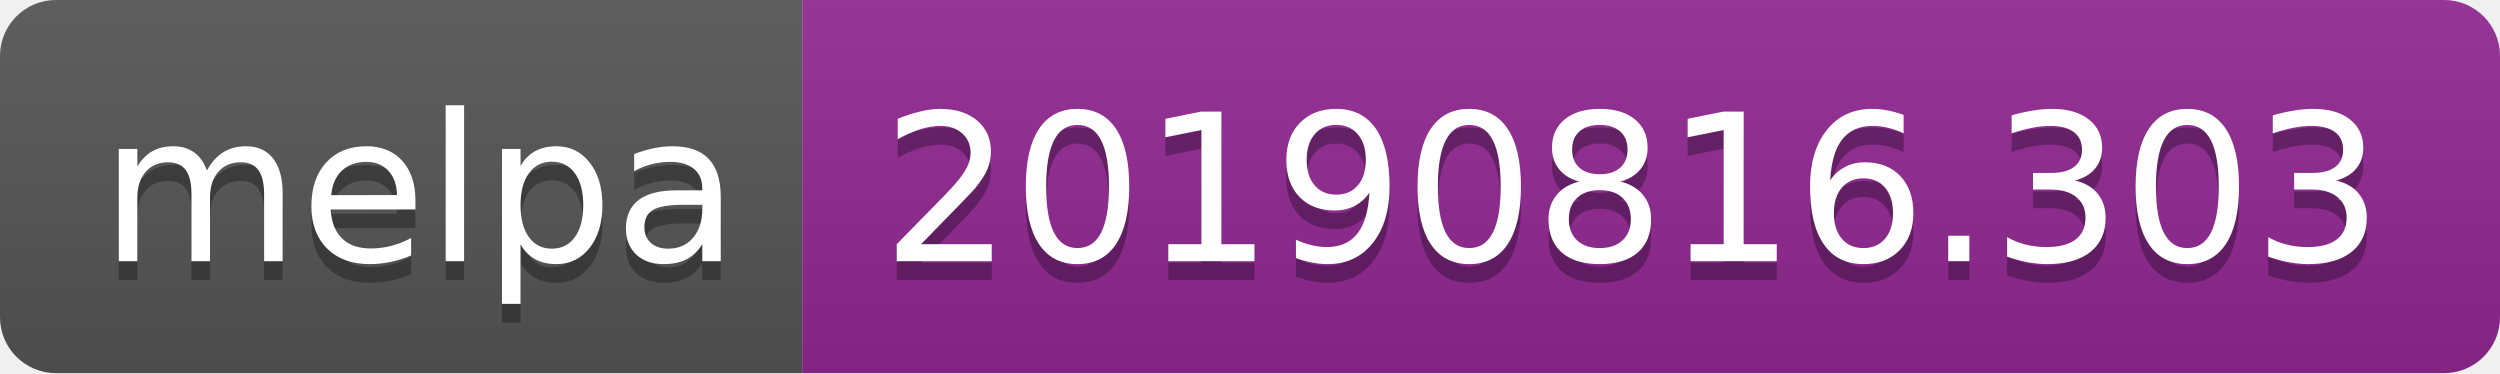
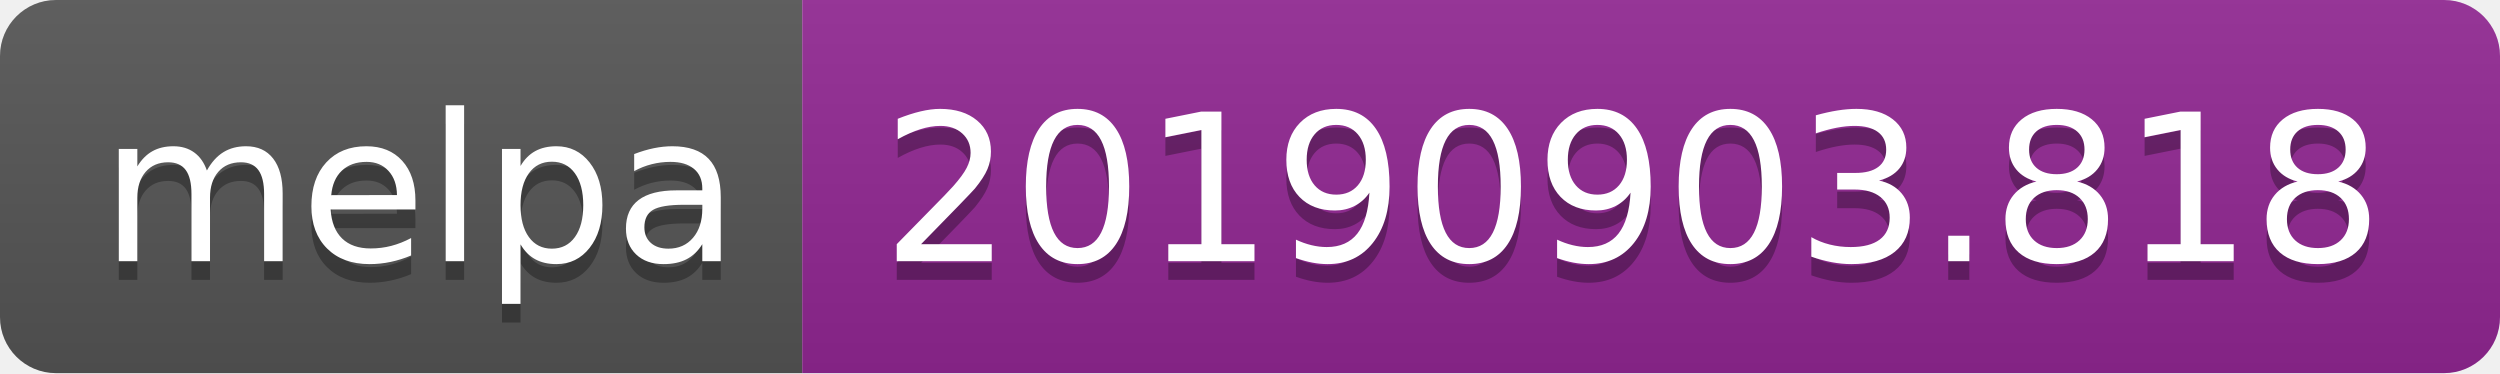
<svg xmlns="http://www.w3.org/2000/svg" width="134" height="20">
  <linearGradient id="b" x2="0" y2="100%">
    <stop offset="0" stop-color="#bbb" stop-opacity=".1" />
    <stop offset="1" stop-opacity=".1" />
  </linearGradient>
  <clipPath id="a">
    <rect width="134" height="20" rx="3" fill="#fff" />
  </clipPath>
  <g clip-path="url(#a)">
    <path fill="#555" d="M0 0h43v20H0z" />
    <path fill="#922793" d="M43 0h91v20H43z" />
    <path fill="url(#b)" d="M0 0h134v20H0z" />
  </g>
  <g fill="#fff" text-anchor="middle" font-family="DejaVu Sans,Verdana,Geneva,sans-serif" font-size="110">
    <text x="225" y="150" fill="#010101" fill-opacity=".3" transform="scale(.1)" textLength="330">melpa</text>
    <text x="225" y="140" transform="scale(.1)" textLength="330">melpa</text>
-     <text x="875" y="150" fill="#010101" fill-opacity=".3" transform="scale(.1)" textLength="810">20190816.303</text>
-     <text x="875" y="140" transform="scale(.1)" textLength="810">20190816.303</text>
+     <text x="875" y="150" fill="#010101" fill-opacity=".3" transform="scale(.1)" textLength="810">20190903.818</text>
+     <text x="875" y="140" transform="scale(.1)" textLength="810">20190903.818</text>
  </g>
</svg>
